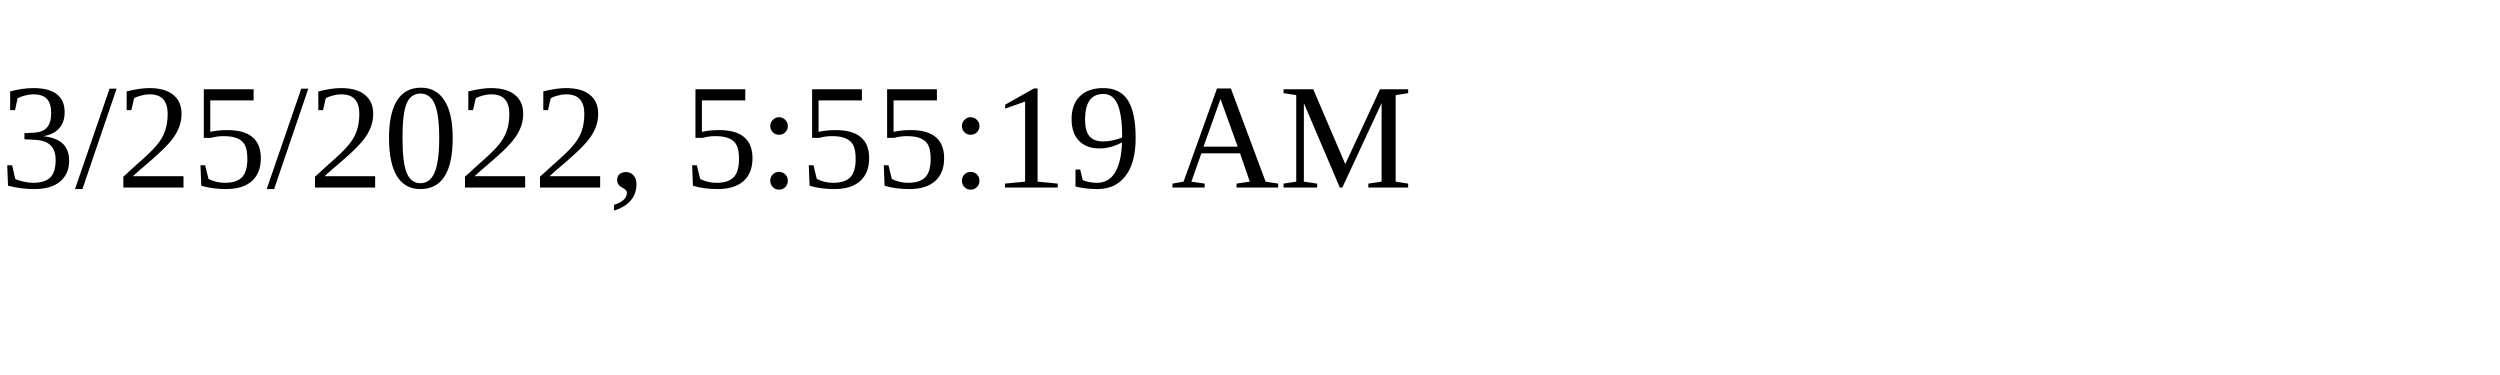
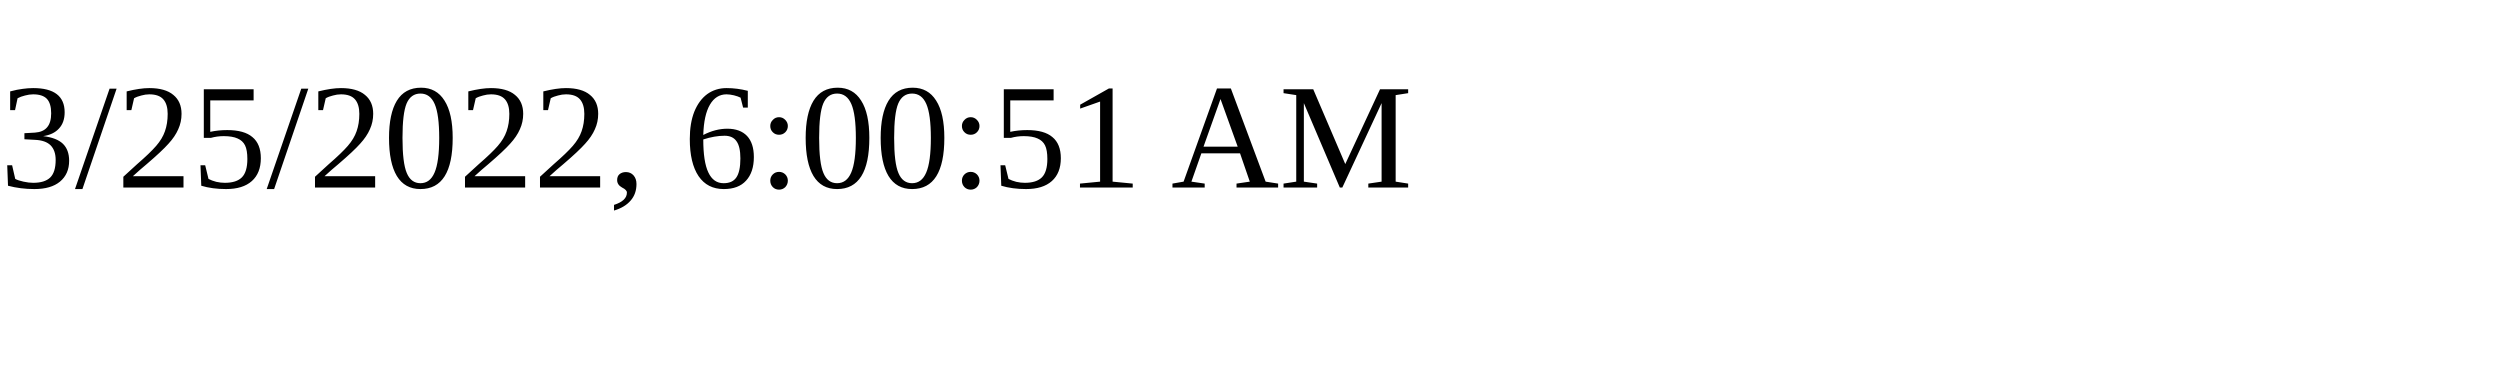
<svg xmlns="http://www.w3.org/2000/svg" height="30" width="200">
-   <text x="0" y="15">3/25/2022, 5:55:19 AM</text>
+   <text x="0" y="15">3/25/2022, 6:00:51 AM</text>
</svg>
